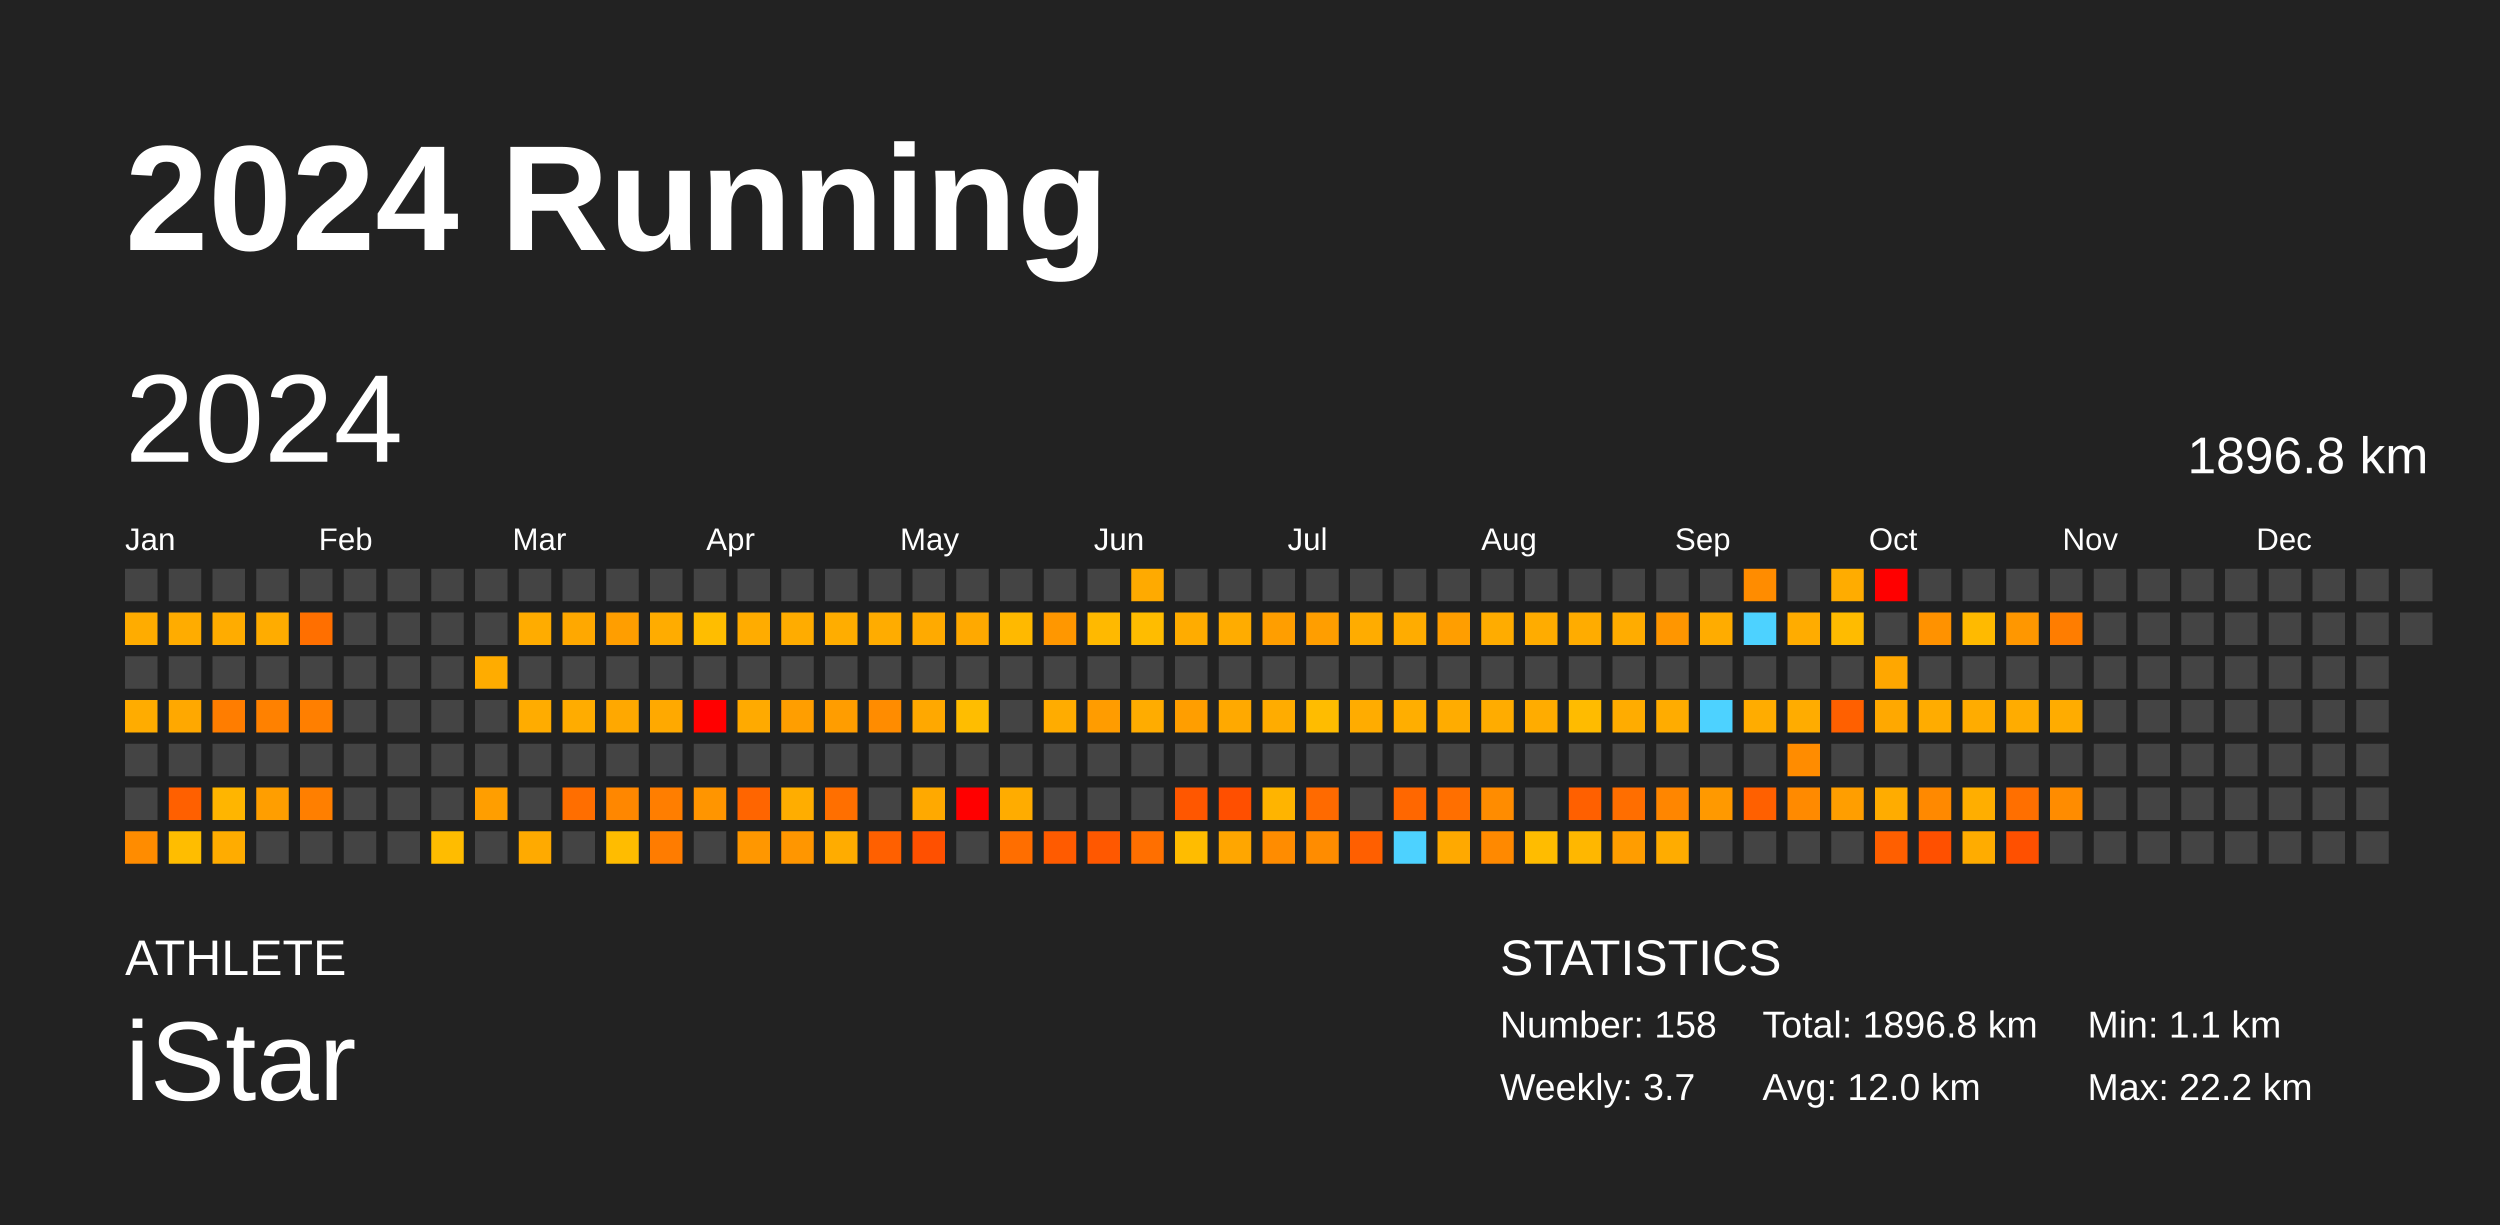
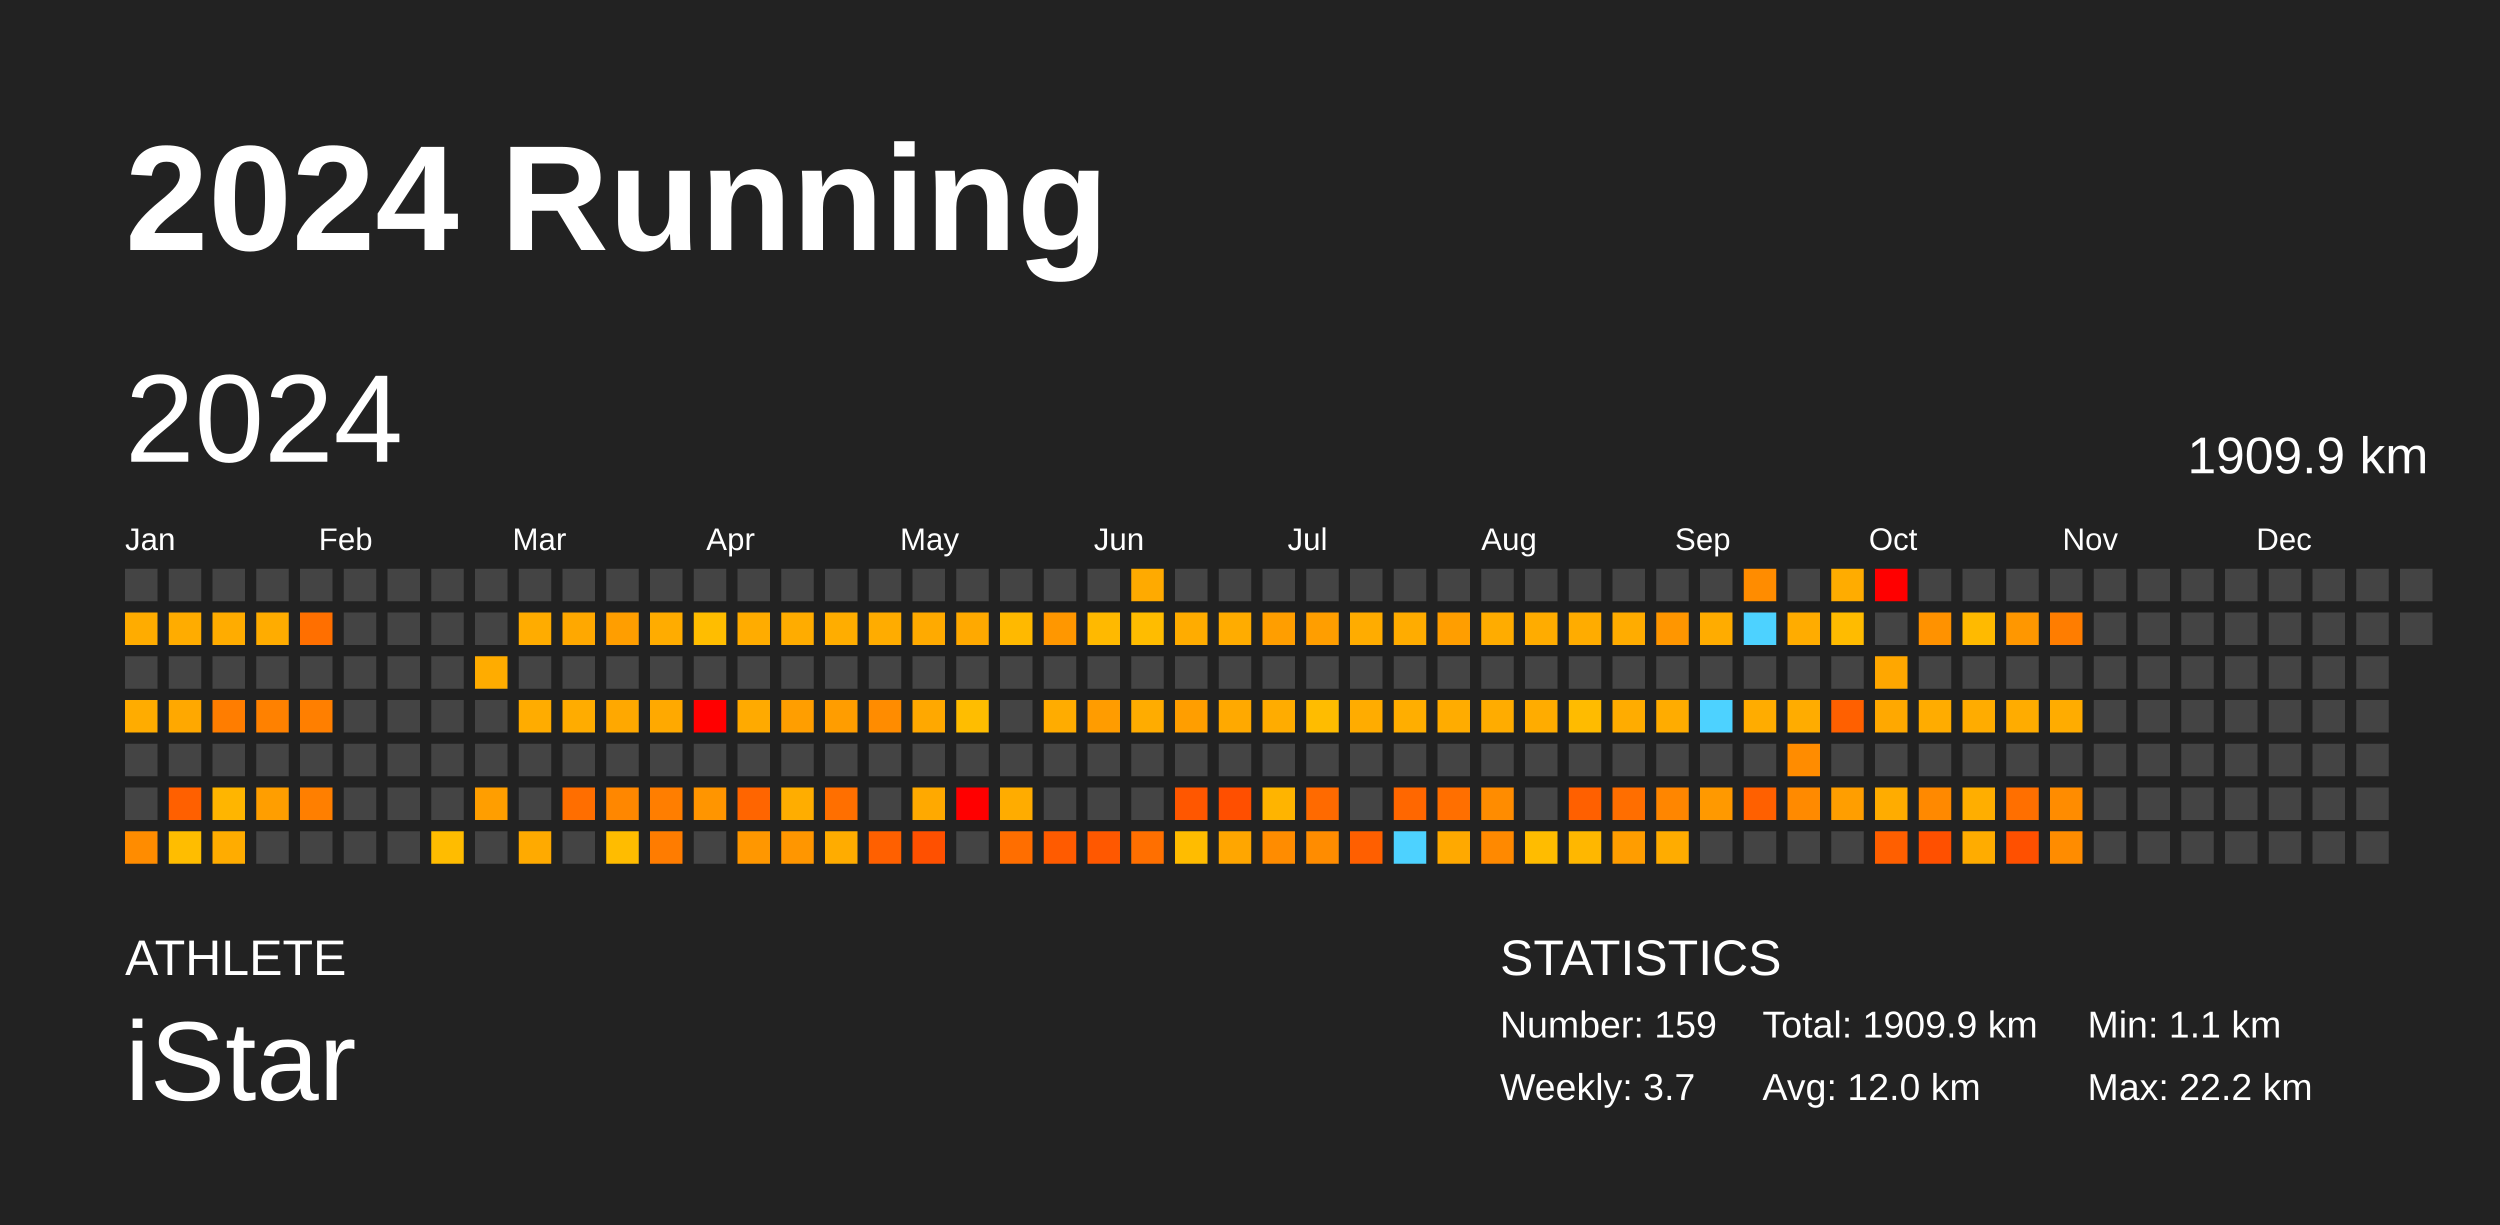
<svg xmlns="http://www.w3.org/2000/svg" baseProfile="full" height="98mm" version="1.1" viewBox="0,0,200,98" width="200mm">
  <defs />
  <rect fill="#222222" height="98" width="200" x="0" y="0" />
  <text fill="#FFFFFF" style="font-size:12px; font-family:Arial; font-weight:bold;" x="10" y="20">2024 Running</text>
  <text fill="#FFFFFF" style="font-size:4px; font-family:Arial" x="10" y="78">ATHLETE</text>
  <text fill="#FFFFFF" style="font-size:9px; font-family:Arial" x="10" y="88">iStar</text>
  <text fill="#FFFFFF" style="font-size:4px; font-family:Arial" x="120" y="78">STATISTICS</text>
-   <text fill="#FFFFFF" style="font-size:3px; font-family:Arial" x="120" y="83">Number: 158</text>
+   <text fill="#FFFFFF" style="font-size:3px; font-family:Arial" x="120" y="83">Number: 159</text>
  <text fill="#FFFFFF" style="font-size:3px; font-family:Arial" x="120" y="88">Weekly: 3.7</text>
-   <text fill="#FFFFFF" style="font-size:3px; font-family:Arial" x="141" y="83">Total: 1896.8 km</text>
+   <text fill="#FFFFFF" style="font-size:3px; font-family:Arial" x="141" y="83">Total: 1909.9 km</text>
  <text fill="#FFFFFF" style="font-size:3px; font-family:Arial" x="141" y="88">Avg: 12.0 km</text>
  <text fill="#FFFFFF" style="font-size:3px; font-family:Arial" x="167" y="83">Min: 1.1 km</text>
  <text fill="#FFFFFF" style="font-size:3px; font-family:Arial" x="167" y="88">Max: 22.2 km</text>
  <text dominant-baseline="hanging" fill="#FFFFFF" style="font-size:10.0px; font-family:Arial;" x="10" y="30">2024</text>
-   <text dominant-baseline="hanging" fill="#FFFFFF" style="font-size:4.125px; font-family:Arial;" x="175" y="35">1896.8 km</text>
+   <text dominant-baseline="hanging" fill="#FFFFFF" style="font-size:4.125px; font-family:Arial;" x="175" y="35">1909.9 km</text>
  <text fill="#FFFFFF" style="font-size:2.5px; font-family:Arial" x="10.0" y="44">Jan</text>
  <text fill="#FFFFFF" style="font-size:2.5px; font-family:Arial" x="25.5" y="44">Feb</text>
  <text fill="#FFFFFF" style="font-size:2.5px; font-family:Arial" x="41.0" y="44">Mar</text>
  <text fill="#FFFFFF" style="font-size:2.5px; font-family:Arial" x="56.5" y="44">Apr</text>
  <text fill="#FFFFFF" style="font-size:2.5px; font-family:Arial" x="72.0" y="44">May</text>
  <text fill="#FFFFFF" style="font-size:2.5px; font-family:Arial" x="87.5" y="44">Jun</text>
  <text fill="#FFFFFF" style="font-size:2.5px; font-family:Arial" x="103.0" y="44">Jul</text>
  <text fill="#FFFFFF" style="font-size:2.5px; font-family:Arial" x="118.5" y="44">Aug</text>
  <text fill="#FFFFFF" style="font-size:2.5px; font-family:Arial" x="134.0" y="44">Sep</text>
  <text fill="#FFFFFF" style="font-size:2.5px; font-family:Arial" x="149.5" y="44">Oct</text>
  <text fill="#FFFFFF" style="font-size:2.5px; font-family:Arial" x="165.0" y="44">Nov</text>
  <text fill="#FFFFFF" style="font-size:2.5px; font-family:Arial" x="180.5" y="44">Dec</text>
  <rect fill="#444444" height="2.6" width="2.6" x="10.0" y="45.5" />
  <rect fill="#ffac00" height="2.6" width="2.6" x="10.0" y="49.0" />
  <rect fill="#444444" height="2.6" width="2.6" x="10.0" y="52.5" />
  <rect fill="#ffac00" height="2.6" width="2.6" x="10.0" y="56.0" />
  <rect fill="#444444" height="2.6" width="2.6" x="10.0" y="59.5" />
  <rect fill="#444444" height="2.6" width="2.6" x="10.0" y="63.0" />
  <rect fill="#ff8c00" height="2.6" width="2.6" x="10.0" y="66.5" />
  <rect fill="#444444" height="2.6" width="2.6" x="13.5" y="45.5" />
  <rect fill="#ffac00" height="2.6" width="2.6" x="13.5" y="49.0" />
  <rect fill="#444444" height="2.6" width="2.6" x="13.5" y="52.5" />
  <rect fill="#ffa800" height="2.6" width="2.6" x="13.5" y="56.0" />
  <rect fill="#444444" height="2.6" width="2.6" x="13.5" y="59.5" />
  <rect fill="#ff6000" height="2.6" width="2.6" x="13.5" y="63.0" />
  <rect fill="#ffbd00" height="2.6" width="2.6" x="13.5" y="66.5" />
  <rect fill="#444444" height="2.6" width="2.6" x="17.0" y="45.5" />
  <rect fill="#ffac00" height="2.6" width="2.6" x="17.0" y="49.0" />
  <rect fill="#444444" height="2.6" width="2.6" x="17.0" y="52.5" />
  <rect fill="#ff7d00" height="2.6" width="2.6" x="17.0" y="56.0" />
  <rect fill="#444444" height="2.6" width="2.6" x="17.0" y="59.5" />
  <rect fill="#ffb500" height="2.6" width="2.6" x="17.0" y="63.0" />
  <rect fill="#ffac00" height="2.6" width="2.6" x="17.0" y="66.5" />
  <rect fill="#444444" height="2.6" width="2.6" x="20.5" y="45.5" />
  <rect fill="#ffac00" height="2.6" width="2.6" x="20.5" y="49.0" />
  <rect fill="#444444" height="2.6" width="2.6" x="20.5" y="52.5" />
  <rect fill="#ff8100" height="2.6" width="2.6" x="20.5" y="56.0" />
  <rect fill="#444444" height="2.6" width="2.6" x="20.5" y="59.5" />
  <rect fill="#ff9e00" height="2.6" width="2.6" x="20.5" y="63.0" />
  <rect fill="#444444" height="2.6" width="2.6" x="20.5" y="66.5" />
  <rect fill="#444444" height="2.6" width="2.6" x="24.0" y="45.5" />
  <rect fill="#ff6f00" height="2.6" width="2.6" x="24.0" y="49.0" />
  <rect fill="#444444" height="2.6" width="2.6" x="24.0" y="52.5" />
  <rect fill="#ff7f00" height="2.6" width="2.6" x="24.0" y="56.0" />
  <rect fill="#444444" height="2.6" width="2.6" x="24.0" y="59.5" />
  <rect fill="#ff7f00" height="2.6" width="2.6" x="24.0" y="63.0" />
  <rect fill="#444444" height="2.6" width="2.6" x="24.0" y="66.5" />
  <rect fill="#444444" height="2.6" width="2.6" x="27.5" y="45.5" />
  <rect fill="#444444" height="2.6" width="2.6" x="27.5" y="49.0" />
  <rect fill="#444444" height="2.6" width="2.6" x="27.5" y="52.5" />
  <rect fill="#444444" height="2.6" width="2.6" x="27.5" y="56.0" />
  <rect fill="#444444" height="2.6" width="2.6" x="27.5" y="59.5" />
  <rect fill="#444444" height="2.6" width="2.6" x="27.5" y="63.0" />
  <rect fill="#444444" height="2.6" width="2.6" x="27.5" y="66.5" />
  <rect fill="#444444" height="2.6" width="2.6" x="31.0" y="45.5" />
  <rect fill="#444444" height="2.6" width="2.6" x="31.0" y="49.0" />
  <rect fill="#444444" height="2.6" width="2.6" x="31.0" y="52.5" />
  <rect fill="#444444" height="2.6" width="2.6" x="31.0" y="56.0" />
  <rect fill="#444444" height="2.6" width="2.6" x="31.0" y="59.5" />
  <rect fill="#444444" height="2.6" width="2.6" x="31.0" y="63.0" />
  <rect fill="#444444" height="2.6" width="2.6" x="31.0" y="66.5" />
  <rect fill="#444444" height="2.6" width="2.6" x="34.5" y="45.5" />
  <rect fill="#444444" height="2.6" width="2.6" x="34.5" y="49.0" />
  <rect fill="#444444" height="2.6" width="2.6" x="34.5" y="52.5" />
  <rect fill="#444444" height="2.6" width="2.6" x="34.5" y="56.0" />
  <rect fill="#444444" height="2.6" width="2.6" x="34.5" y="59.5" />
  <rect fill="#444444" height="2.6" width="2.6" x="34.5" y="63.0" />
  <rect fill="#ffbc00" height="2.6" width="2.6" x="34.5" y="66.5" />
  <rect fill="#444444" height="2.6" width="2.6" x="38.0" y="45.5" />
  <rect fill="#444444" height="2.6" width="2.6" x="38.0" y="49.0" />
  <rect fill="#ffac00" height="2.6" width="2.6" x="38.0" y="52.5" />
  <rect fill="#444444" height="2.6" width="2.6" x="38.0" y="56.0" />
  <rect fill="#444444" height="2.6" width="2.6" x="38.0" y="59.5" />
  <rect fill="#ff9e00" height="2.6" width="2.6" x="38.0" y="63.0" />
  <rect fill="#444444" height="2.6" width="2.6" x="38.0" y="66.5" />
  <rect fill="#444444" height="2.6" width="2.6" x="41.5" y="45.5" />
  <rect fill="#ffac00" height="2.6" width="2.6" x="41.5" y="49.0" />
  <rect fill="#444444" height="2.6" width="2.6" x="41.5" y="52.5" />
  <rect fill="#ffac00" height="2.6" width="2.6" x="41.5" y="56.0" />
  <rect fill="#444444" height="2.6" width="2.6" x="41.5" y="59.5" />
  <rect fill="#444444" height="2.6" width="2.6" x="41.5" y="63.0" />
  <rect fill="#ffaa00" height="2.6" width="2.6" x="41.5" y="66.5" />
  <rect fill="#444444" height="2.6" width="2.6" x="45.0" y="45.5" />
  <rect fill="#ffa800" height="2.6" width="2.6" x="45.0" y="49.0" />
  <rect fill="#444444" height="2.6" width="2.6" x="45.0" y="52.5" />
  <rect fill="#ffac00" height="2.6" width="2.6" x="45.0" y="56.0" />
  <rect fill="#444444" height="2.6" width="2.6" x="45.0" y="59.5" />
  <rect fill="#ff6e00" height="2.6" width="2.6" x="45.0" y="63.0" />
  <rect fill="#444444" height="2.6" width="2.6" x="45.0" y="66.5" />
  <rect fill="#444444" height="2.6" width="2.6" x="48.5" y="45.5" />
  <rect fill="#ff9e00" height="2.6" width="2.6" x="48.5" y="49.0" />
  <rect fill="#444444" height="2.6" width="2.6" x="48.5" y="52.5" />
  <rect fill="#ffa800" height="2.6" width="2.6" x="48.5" y="56.0" />
  <rect fill="#444444" height="2.6" width="2.6" x="48.5" y="59.5" />
  <rect fill="#ff8700" height="2.6" width="2.6" x="48.5" y="63.0" />
  <rect fill="#ffbc00" height="2.6" width="2.6" x="48.5" y="66.5" />
  <rect fill="#444444" height="2.6" width="2.6" x="52.0" y="45.5" />
  <rect fill="#ffac00" height="2.6" width="2.6" x="52.0" y="49.0" />
  <rect fill="#444444" height="2.6" width="2.6" x="52.0" y="52.5" />
  <rect fill="#ffa900" height="2.6" width="2.6" x="52.0" y="56.0" />
  <rect fill="#444444" height="2.6" width="2.6" x="52.0" y="59.5" />
  <rect fill="#ff7e00" height="2.6" width="2.6" x="52.0" y="63.0" />
  <rect fill="#ff7c00" height="2.6" width="2.6" x="52.0" y="66.5" />
  <rect fill="#444444" height="2.6" width="2.6" x="55.5" y="45.5" />
  <rect fill="#ffbd00" height="2.6" width="2.6" x="55.5" y="49.0" />
  <rect fill="#444444" height="2.6" width="2.6" x="55.5" y="52.5" />
  <rect fill="red" height="2.6" width="2.6" x="55.5" y="56.0" />
  <rect fill="#444444" height="2.6" width="2.6" x="55.5" y="59.5" />
  <rect fill="#ff9500" height="2.6" width="2.6" x="55.5" y="63.0" />
  <rect fill="#444444" height="2.6" width="2.6" x="55.5" y="66.5" />
  <rect fill="#444444" height="2.6" width="2.6" x="59.0" y="45.5" />
  <rect fill="#ffac00" height="2.6" width="2.6" x="59.0" y="49.0" />
  <rect fill="#444444" height="2.6" width="2.6" x="59.0" y="52.5" />
  <rect fill="#ffaa00" height="2.6" width="2.6" x="59.0" y="56.0" />
  <rect fill="#444444" height="2.6" width="2.6" x="59.0" y="59.5" />
  <rect fill="#ff6500" height="2.6" width="2.6" x="59.0" y="63.0" />
  <rect fill="#ff9700" height="2.6" width="2.6" x="59.0" y="66.5" />
  <rect fill="#444444" height="2.6" width="2.6" x="62.5" y="45.5" />
  <rect fill="#ffac00" height="2.6" width="2.6" x="62.5" y="49.0" />
  <rect fill="#444444" height="2.6" width="2.6" x="62.5" y="52.5" />
  <rect fill="#ff9e00" height="2.6" width="2.6" x="62.5" y="56.0" />
  <rect fill="#444444" height="2.6" width="2.6" x="62.5" y="59.5" />
  <rect fill="#ffad00" height="2.6" width="2.6" x="62.5" y="63.0" />
  <rect fill="#ff9600" height="2.6" width="2.6" x="62.5" y="66.5" />
  <rect fill="#444444" height="2.6" width="2.6" x="66.0" y="45.5" />
  <rect fill="#ffad00" height="2.6" width="2.6" x="66.0" y="49.0" />
  <rect fill="#444444" height="2.6" width="2.6" x="66.0" y="52.5" />
  <rect fill="#ff9d00" height="2.6" width="2.6" x="66.0" y="56.0" />
  <rect fill="#444444" height="2.6" width="2.6" x="66.0" y="59.5" />
  <rect fill="#ff6f00" height="2.6" width="2.6" x="66.0" y="63.0" />
  <rect fill="#ffac00" height="2.6" width="2.6" x="66.0" y="66.5" />
  <rect fill="#444444" height="2.6" width="2.6" x="69.5" y="45.5" />
  <rect fill="#ffac00" height="2.6" width="2.6" x="69.5" y="49.0" />
  <rect fill="#444444" height="2.6" width="2.6" x="69.5" y="52.5" />
  <rect fill="#ff8c00" height="2.6" width="2.6" x="69.5" y="56.0" />
  <rect fill="#444444" height="2.6" width="2.6" x="69.5" y="59.5" />
  <rect fill="#444444" height="2.6" width="2.6" x="69.5" y="63.0" />
  <rect fill="#ff6000" height="2.6" width="2.6" x="69.5" y="66.5" />
  <rect fill="#444444" height="2.6" width="2.6" x="73.0" y="45.5" />
  <rect fill="#ffaa00" height="2.6" width="2.6" x="73.0" y="49.0" />
  <rect fill="#444444" height="2.6" width="2.6" x="73.0" y="52.5" />
  <rect fill="#ffa800" height="2.6" width="2.6" x="73.0" y="56.0" />
  <rect fill="#444444" height="2.6" width="2.6" x="73.0" y="59.5" />
  <rect fill="#ffa900" height="2.6" width="2.6" x="73.0" y="63.0" />
  <rect fill="#ff5000" height="2.6" width="2.6" x="73.0" y="66.5" />
  <rect fill="#444444" height="2.6" width="2.6" x="76.5" y="45.5" />
  <rect fill="#ffa900" height="2.6" width="2.6" x="76.5" y="49.0" />
  <rect fill="#444444" height="2.6" width="2.6" x="76.5" y="52.5" />
  <rect fill="#ffbd00" height="2.6" width="2.6" x="76.5" y="56.0" />
  <rect fill="#444444" height="2.6" width="2.6" x="76.5" y="59.5" />
  <rect fill="red" height="2.6" width="2.6" x="76.5" y="63.0" />
  <rect fill="#444444" height="2.6" width="2.6" x="76.5" y="66.5" />
  <rect fill="#444444" height="2.6" width="2.6" x="80.0" y="45.5" />
  <rect fill="#ffb900" height="2.6" width="2.6" x="80.0" y="49.0" />
  <rect fill="#444444" height="2.6" width="2.6" x="80.0" y="52.5" />
  <rect fill="#444444" height="2.6" width="2.6" x="80.0" y="56.0" />
  <rect fill="#444444" height="2.6" width="2.6" x="80.0" y="59.5" />
  <rect fill="#ffac00" height="2.6" width="2.6" x="80.0" y="63.0" />
  <rect fill="#ff6e00" height="2.6" width="2.6" x="80.0" y="66.5" />
  <rect fill="#444444" height="2.6" width="2.6" x="83.5" y="45.5" />
  <rect fill="#ff9700" height="2.6" width="2.6" x="83.5" y="49.0" />
  <rect fill="#444444" height="2.6" width="2.6" x="83.5" y="52.5" />
  <rect fill="#ffac00" height="2.6" width="2.6" x="83.5" y="56.0" />
  <rect fill="#444444" height="2.6" width="2.6" x="83.5" y="59.5" />
  <rect fill="#444444" height="2.6" width="2.6" x="83.5" y="63.0" />
  <rect fill="#ff5b00" height="2.6" width="2.6" x="83.5" y="66.5" />
  <rect fill="#444444" height="2.6" width="2.6" x="87.0" y="45.5" />
  <rect fill="#ffb900" height="2.6" width="2.6" x="87.0" y="49.0" />
  <rect fill="#444444" height="2.6" width="2.6" x="87.0" y="52.5" />
  <rect fill="#ff9c00" height="2.6" width="2.6" x="87.0" y="56.0" />
  <rect fill="#444444" height="2.6" width="2.6" x="87.0" y="59.5" />
  <rect fill="#444444" height="2.6" width="2.6" x="87.0" y="63.0" />
  <rect fill="#ff5800" height="2.6" width="2.6" x="87.0" y="66.5" />
  <rect fill="#ffaa00" height="2.6" width="2.6" x="90.5" y="45.5" />
  <rect fill="#ffbc00" height="2.6" width="2.6" x="90.5" y="49.0" />
  <rect fill="#444444" height="2.6" width="2.6" x="90.5" y="52.5" />
  <rect fill="#ffac00" height="2.6" width="2.6" x="90.5" y="56.0" />
  <rect fill="#444444" height="2.6" width="2.6" x="90.5" y="59.5" />
  <rect fill="#444444" height="2.6" width="2.6" x="90.5" y="63.0" />
  <rect fill="#ff6f00" height="2.6" width="2.6" x="90.5" y="66.5" />
  <rect fill="#444444" height="2.6" width="2.6" x="94.0" y="45.5" />
  <rect fill="#ffac00" height="2.6" width="2.6" x="94.0" y="49.0" />
  <rect fill="#444444" height="2.6" width="2.6" x="94.0" y="52.5" />
  <rect fill="#ff9e00" height="2.6" width="2.6" x="94.0" y="56.0" />
  <rect fill="#444444" height="2.6" width="2.6" x="94.0" y="59.5" />
  <rect fill="#ff5700" height="2.6" width="2.6" x="94.0" y="63.0" />
  <rect fill="#ffbc00" height="2.6" width="2.6" x="94.0" y="66.5" />
  <rect fill="#444444" height="2.6" width="2.6" x="97.5" y="45.5" />
  <rect fill="#ffac00" height="2.6" width="2.6" x="97.5" y="49.0" />
  <rect fill="#444444" height="2.6" width="2.6" x="97.5" y="52.5" />
  <rect fill="#ffa900" height="2.6" width="2.6" x="97.5" y="56.0" />
  <rect fill="#444444" height="2.6" width="2.6" x="97.5" y="59.5" />
  <rect fill="#ff4f00" height="2.6" width="2.6" x="97.5" y="63.0" />
  <rect fill="#ffa600" height="2.6" width="2.6" x="97.5" y="66.5" />
  <rect fill="#444444" height="2.6" width="2.6" x="101.0" y="45.5" />
  <rect fill="#ff9e00" height="2.6" width="2.6" x="101.0" y="49.0" />
  <rect fill="#444444" height="2.6" width="2.6" x="101.0" y="52.5" />
  <rect fill="#ffac00" height="2.6" width="2.6" x="101.0" y="56.0" />
  <rect fill="#444444" height="2.6" width="2.6" x="101.0" y="59.5" />
  <rect fill="#ffb400" height="2.6" width="2.6" x="101.0" y="63.0" />
  <rect fill="#ff8c00" height="2.6" width="2.6" x="101.0" y="66.5" />
  <rect fill="#444444" height="2.6" width="2.6" x="104.5" y="45.5" />
  <rect fill="#ff9e00" height="2.6" width="2.6" x="104.5" y="49.0" />
  <rect fill="#444444" height="2.6" width="2.6" x="104.5" y="52.5" />
  <rect fill="#ffbc00" height="2.6" width="2.6" x="104.5" y="56.0" />
  <rect fill="#444444" height="2.6" width="2.6" x="104.5" y="59.5" />
  <rect fill="#ff6a00" height="2.6" width="2.6" x="104.5" y="63.0" />
  <rect fill="#ff8c00" height="2.6" width="2.6" x="104.5" y="66.5" />
  <rect fill="#444444" height="2.6" width="2.6" x="108.0" y="45.5" />
  <rect fill="#ffac00" height="2.6" width="2.6" x="108.0" y="49.0" />
  <rect fill="#444444" height="2.6" width="2.6" x="108.0" y="52.5" />
  <rect fill="#ffac00" height="2.6" width="2.6" x="108.0" y="56.0" />
  <rect fill="#444444" height="2.6" width="2.6" x="108.0" y="59.5" />
  <rect fill="#444444" height="2.6" width="2.6" x="108.0" y="63.0" />
  <rect fill="#ff5f00" height="2.6" width="2.6" x="108.0" y="66.5" />
  <rect fill="#444444" height="2.6" width="2.6" x="111.5" y="45.5" />
  <rect fill="#ffac00" height="2.6" width="2.6" x="111.5" y="49.0" />
  <rect fill="#444444" height="2.6" width="2.6" x="111.5" y="52.5" />
  <rect fill="#ffae00" height="2.6" width="2.6" x="111.5" y="56.0" />
  <rect fill="#444444" height="2.6" width="2.6" x="111.5" y="59.5" />
  <rect fill="#ff6700" height="2.6" width="2.6" x="111.5" y="63.0" />
  <rect fill="#4dd2ff" height="2.6" width="2.6" x="111.5" y="66.5" />
  <rect fill="#444444" height="2.6" width="2.6" x="115.0" y="45.5" />
  <rect fill="#ff9e00" height="2.6" width="2.6" x="115.0" y="49.0" />
  <rect fill="#444444" height="2.6" width="2.6" x="115.0" y="52.5" />
  <rect fill="#ffac00" height="2.6" width="2.6" x="115.0" y="56.0" />
  <rect fill="#444444" height="2.6" width="2.6" x="115.0" y="59.5" />
  <rect fill="#ff6f00" height="2.6" width="2.6" x="115.0" y="63.0" />
  <rect fill="#ffa900" height="2.6" width="2.6" x="115.0" y="66.5" />
  <rect fill="#444444" height="2.6" width="2.6" x="118.5" y="45.5" />
  <rect fill="#ffac00" height="2.6" width="2.6" x="118.5" y="49.0" />
  <rect fill="#444444" height="2.6" width="2.6" x="118.5" y="52.5" />
  <rect fill="#ffac00" height="2.6" width="2.6" x="118.5" y="56.0" />
  <rect fill="#444444" height="2.6" width="2.6" x="118.5" y="59.5" />
  <rect fill="#ff8c00" height="2.6" width="2.6" x="118.5" y="63.0" />
  <rect fill="#ff8900" height="2.6" width="2.6" x="118.5" y="66.5" />
  <rect fill="#444444" height="2.6" width="2.6" x="122.0" y="45.5" />
  <rect fill="#ffac00" height="2.6" width="2.6" x="122.0" y="49.0" />
  <rect fill="#444444" height="2.6" width="2.6" x="122.0" y="52.5" />
  <rect fill="#ffac00" height="2.6" width="2.6" x="122.0" y="56.0" />
  <rect fill="#444444" height="2.6" width="2.6" x="122.0" y="59.5" />
  <rect fill="#444444" height="2.6" width="2.6" x="122.0" y="63.0" />
  <rect fill="#ffbc00" height="2.6" width="2.6" x="122.0" y="66.5" />
  <rect fill="#444444" height="2.6" width="2.6" x="125.5" y="45.5" />
  <rect fill="#ffac00" height="2.6" width="2.6" x="125.5" y="49.0" />
  <rect fill="#444444" height="2.6" width="2.6" x="125.5" y="52.5" />
  <rect fill="#ffbb00" height="2.6" width="2.6" x="125.5" y="56.0" />
  <rect fill="#444444" height="2.6" width="2.6" x="125.5" y="59.5" />
  <rect fill="#ff6000" height="2.6" width="2.6" x="125.5" y="63.0" />
  <rect fill="#ffb700" height="2.6" width="2.6" x="125.5" y="66.5" />
  <rect fill="#444444" height="2.6" width="2.6" x="129.0" y="45.5" />
  <rect fill="#ffac00" height="2.6" width="2.6" x="129.0" y="49.0" />
  <rect fill="#444444" height="2.6" width="2.6" x="129.0" y="52.5" />
  <rect fill="#ffac00" height="2.6" width="2.6" x="129.0" y="56.0" />
  <rect fill="#444444" height="2.6" width="2.6" x="129.0" y="59.5" />
  <rect fill="#ff6e00" height="2.6" width="2.6" x="129.0" y="63.0" />
  <rect fill="#ff9d00" height="2.6" width="2.6" x="129.0" y="66.5" />
  <rect fill="#444444" height="2.6" width="2.6" x="132.5" y="45.5" />
  <rect fill="#ff9600" height="2.6" width="2.6" x="132.5" y="49.0" />
  <rect fill="#444444" height="2.6" width="2.6" x="132.5" y="52.5" />
  <rect fill="#ffac00" height="2.6" width="2.6" x="132.5" y="56.0" />
  <rect fill="#444444" height="2.6" width="2.6" x="132.5" y="59.5" />
  <rect fill="#ff8600" height="2.6" width="2.6" x="132.5" y="63.0" />
  <rect fill="#ffac00" height="2.6" width="2.6" x="132.5" y="66.5" />
  <rect fill="#444444" height="2.6" width="2.6" x="136.0" y="45.5" />
  <rect fill="#ffac00" height="2.6" width="2.6" x="136.0" y="49.0" />
  <rect fill="#444444" height="2.6" width="2.6" x="136.0" y="52.5" />
  <rect fill="#4dd2ff" height="2.6" width="2.6" x="136.0" y="56.0" />
  <rect fill="#444444" height="2.6" width="2.6" x="136.0" y="59.5" />
  <rect fill="#ff9900" height="2.6" width="2.6" x="136.0" y="63.0" />
  <rect fill="#444444" height="2.6" width="2.6" x="136.0" y="66.5" />
  <rect fill="#ff8c00" height="2.6" width="2.6" x="139.5" y="45.5" />
  <rect fill="#4dd2ff" height="2.6" width="2.6" x="139.5" y="49.0" />
  <rect fill="#444444" height="2.6" width="2.6" x="139.5" y="52.5" />
  <rect fill="#ffac00" height="2.6" width="2.6" x="139.5" y="56.0" />
  <rect fill="#444444" height="2.6" width="2.6" x="139.5" y="59.5" />
  <rect fill="#ff6000" height="2.6" width="2.6" x="139.5" y="63.0" />
  <rect fill="#444444" height="2.6" width="2.6" x="139.5" y="66.5" />
  <rect fill="#444444" height="2.6" width="2.6" x="143.0" y="45.5" />
  <rect fill="#ffac00" height="2.6" width="2.6" x="143.0" y="49.0" />
  <rect fill="#444444" height="2.6" width="2.6" x="143.0" y="52.5" />
  <rect fill="#ffac00" height="2.6" width="2.6" x="143.0" y="56.0" />
  <rect fill="#ff8c00" height="2.6" width="2.6" x="143.0" y="59.5" />
  <rect fill="#ff8a00" height="2.6" width="2.6" x="143.0" y="63.0" />
  <rect fill="#444444" height="2.6" width="2.6" x="143.0" y="66.5" />
  <rect fill="#ffac00" height="2.6" width="2.6" x="146.5" y="45.5" />
  <rect fill="#ffbb00" height="2.6" width="2.6" x="146.5" y="49.0" />
  <rect fill="#444444" height="2.6" width="2.6" x="146.5" y="52.5" />
  <rect fill="#ff6000" height="2.6" width="2.6" x="146.5" y="56.0" />
  <rect fill="#444444" height="2.6" width="2.6" x="146.5" y="59.5" />
  <rect fill="#ff9e00" height="2.6" width="2.6" x="146.5" y="63.0" />
  <rect fill="#444444" height="2.6" width="2.6" x="146.5" y="66.5" />
  <rect fill="red" height="2.6" width="2.6" x="150.0" y="45.5" />
  <rect fill="#444444" height="2.6" width="2.6" x="150.0" y="49.0" />
  <rect fill="#ffa700" height="2.6" width="2.6" x="150.0" y="52.5" />
  <rect fill="#ffa800" height="2.6" width="2.6" x="150.0" y="56.0" />
  <rect fill="#444444" height="2.6" width="2.6" x="150.0" y="59.5" />
  <rect fill="#ffac00" height="2.6" width="2.6" x="150.0" y="63.0" />
  <rect fill="#ff5f00" height="2.6" width="2.6" x="150.0" y="66.5" />
  <rect fill="#444444" height="2.6" width="2.6" x="153.5" y="45.5" />
  <rect fill="#ff9200" height="2.6" width="2.6" x="153.5" y="49.0" />
  <rect fill="#444444" height="2.6" width="2.6" x="153.5" y="52.5" />
  <rect fill="#ffac00" height="2.6" width="2.6" x="153.5" y="56.0" />
  <rect fill="#444444" height="2.6" width="2.6" x="153.5" y="59.5" />
  <rect fill="#ff8900" height="2.6" width="2.6" x="153.5" y="63.0" />
  <rect fill="#ff5000" height="2.6" width="2.6" x="153.5" y="66.5" />
  <rect fill="#444444" height="2.6" width="2.6" x="157.0" y="45.5" />
  <rect fill="#ffba00" height="2.6" width="2.6" x="157.0" y="49.0" />
  <rect fill="#444444" height="2.6" width="2.6" x="157.0" y="52.5" />
  <rect fill="#ffac00" height="2.6" width="2.6" x="157.0" y="56.0" />
  <rect fill="#444444" height="2.6" width="2.6" x="157.0" y="59.5" />
  <rect fill="#ffae00" height="2.6" width="2.6" x="157.0" y="63.0" />
  <rect fill="#ffac00" height="2.6" width="2.6" x="157.0" y="66.5" />
  <rect fill="#444444" height="2.6" width="2.6" x="160.5" y="45.5" />
  <rect fill="#ff9700" height="2.6" width="2.6" x="160.5" y="49.0" />
  <rect fill="#444444" height="2.6" width="2.6" x="160.5" y="52.5" />
  <rect fill="#ffac00" height="2.6" width="2.6" x="160.5" y="56.0" />
  <rect fill="#444444" height="2.6" width="2.6" x="160.5" y="59.5" />
  <rect fill="#ff6f00" height="2.6" width="2.6" x="160.5" y="63.0" />
  <rect fill="#ff5000" height="2.6" width="2.6" x="160.5" y="66.5" />
  <rect fill="#444444" height="2.6" width="2.6" x="164.0" y="45.5" />
  <rect fill="#ff7d00" height="2.6" width="2.6" x="164.0" y="49.0" />
  <rect fill="#444444" height="2.6" width="2.6" x="164.0" y="52.5" />
  <rect fill="#ffac00" height="2.6" width="2.6" x="164.0" y="56.0" />
  <rect fill="#444444" height="2.6" width="2.6" x="164.0" y="59.5" />
  <rect fill="#ff8c00" height="2.6" width="2.6" x="164.0" y="63.0" />
-   <rect fill="#444444" height="2.6" width="2.6" x="164.0" y="66.5" />
+   <rect fill="#ff8c00" height="2.6" width="2.6" x="164.0" y="66.5" />
  <rect fill="#444444" height="2.6" width="2.6" x="167.5" y="45.5" />
  <rect fill="#444444" height="2.6" width="2.6" x="167.5" y="49.0" />
  <rect fill="#444444" height="2.6" width="2.6" x="167.5" y="52.5" />
  <rect fill="#444444" height="2.6" width="2.6" x="167.5" y="56.0" />
  <rect fill="#444444" height="2.6" width="2.6" x="167.5" y="59.5" />
  <rect fill="#444444" height="2.6" width="2.6" x="167.5" y="63.0" />
  <rect fill="#444444" height="2.6" width="2.6" x="167.5" y="66.5" />
  <rect fill="#444444" height="2.6" width="2.6" x="171.0" y="45.5" />
  <rect fill="#444444" height="2.6" width="2.6" x="171.0" y="49.0" />
  <rect fill="#444444" height="2.6" width="2.6" x="171.0" y="52.5" />
  <rect fill="#444444" height="2.6" width="2.6" x="171.0" y="56.0" />
  <rect fill="#444444" height="2.6" width="2.6" x="171.0" y="59.5" />
  <rect fill="#444444" height="2.6" width="2.6" x="171.0" y="63.0" />
  <rect fill="#444444" height="2.6" width="2.6" x="171.0" y="66.5" />
  <rect fill="#444444" height="2.6" width="2.6" x="174.5" y="45.5" />
  <rect fill="#444444" height="2.6" width="2.6" x="174.5" y="49.0" />
  <rect fill="#444444" height="2.6" width="2.6" x="174.5" y="52.5" />
  <rect fill="#444444" height="2.6" width="2.6" x="174.5" y="56.0" />
  <rect fill="#444444" height="2.6" width="2.6" x="174.5" y="59.5" />
  <rect fill="#444444" height="2.6" width="2.6" x="174.5" y="63.0" />
  <rect fill="#444444" height="2.6" width="2.6" x="174.5" y="66.5" />
  <rect fill="#444444" height="2.6" width="2.6" x="178.0" y="45.5" />
  <rect fill="#444444" height="2.6" width="2.6" x="178.0" y="49.0" />
  <rect fill="#444444" height="2.6" width="2.6" x="178.0" y="52.5" />
  <rect fill="#444444" height="2.6" width="2.6" x="178.0" y="56.0" />
  <rect fill="#444444" height="2.6" width="2.6" x="178.0" y="59.5" />
  <rect fill="#444444" height="2.6" width="2.6" x="178.0" y="63.0" />
  <rect fill="#444444" height="2.6" width="2.6" x="178.0" y="66.5" />
  <rect fill="#444444" height="2.6" width="2.6" x="181.5" y="45.5" />
  <rect fill="#444444" height="2.6" width="2.6" x="181.5" y="49.0" />
  <rect fill="#444444" height="2.6" width="2.6" x="181.5" y="52.5" />
  <rect fill="#444444" height="2.6" width="2.6" x="181.5" y="56.0" />
  <rect fill="#444444" height="2.6" width="2.6" x="181.5" y="59.5" />
  <rect fill="#444444" height="2.6" width="2.6" x="181.5" y="63.0" />
  <rect fill="#444444" height="2.6" width="2.6" x="181.5" y="66.5" />
  <rect fill="#444444" height="2.6" width="2.6" x="185.0" y="45.5" />
  <rect fill="#444444" height="2.6" width="2.6" x="185.0" y="49.0" />
  <rect fill="#444444" height="2.6" width="2.6" x="185.0" y="52.5" />
  <rect fill="#444444" height="2.6" width="2.6" x="185.0" y="56.0" />
  <rect fill="#444444" height="2.6" width="2.6" x="185.0" y="59.5" />
  <rect fill="#444444" height="2.6" width="2.6" x="185.0" y="63.0" />
  <rect fill="#444444" height="2.6" width="2.6" x="185.0" y="66.5" />
  <rect fill="#444444" height="2.6" width="2.6" x="188.5" y="45.5" />
  <rect fill="#444444" height="2.6" width="2.6" x="188.5" y="49.0" />
  <rect fill="#444444" height="2.6" width="2.6" x="188.5" y="52.5" />
  <rect fill="#444444" height="2.6" width="2.6" x="188.5" y="56.0" />
  <rect fill="#444444" height="2.6" width="2.6" x="188.5" y="59.5" />
  <rect fill="#444444" height="2.6" width="2.6" x="188.5" y="63.0" />
  <rect fill="#444444" height="2.6" width="2.6" x="188.5" y="66.5" />
  <rect fill="#444444" height="2.6" width="2.6" x="192.0" y="45.5" />
  <rect fill="#444444" height="2.6" width="2.6" x="192.0" y="49.0" />
</svg>
